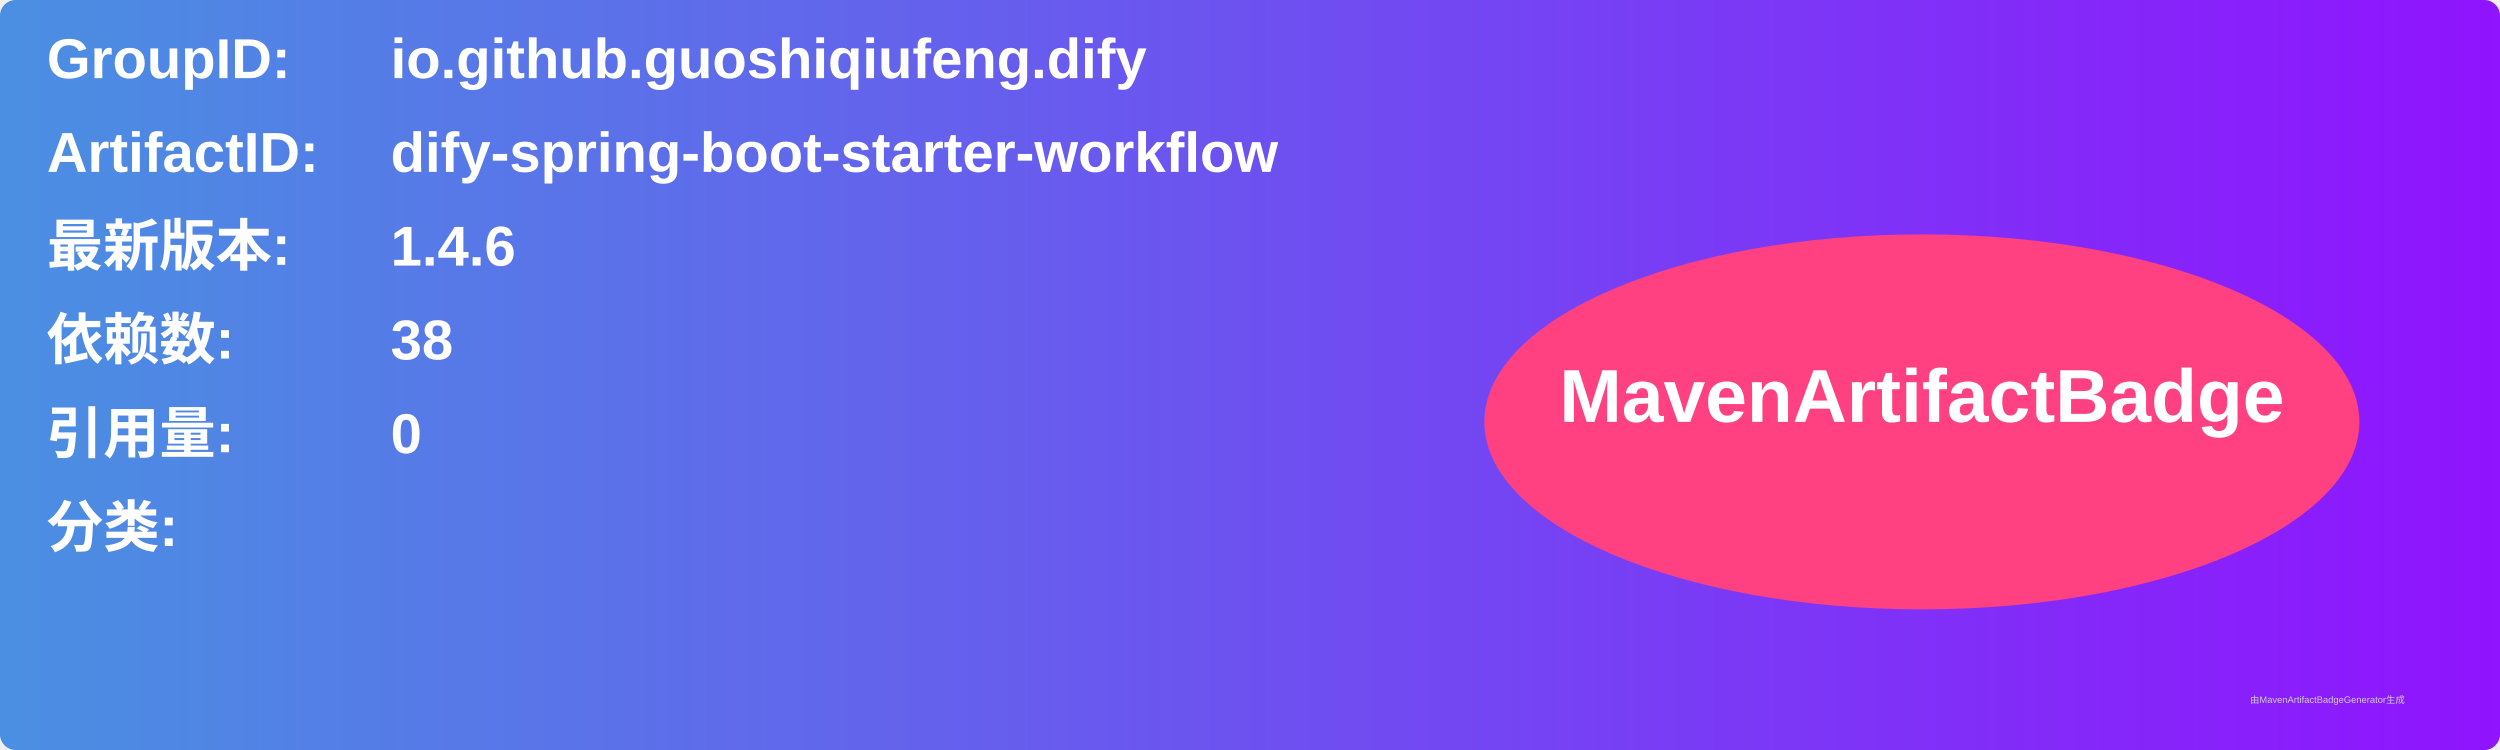
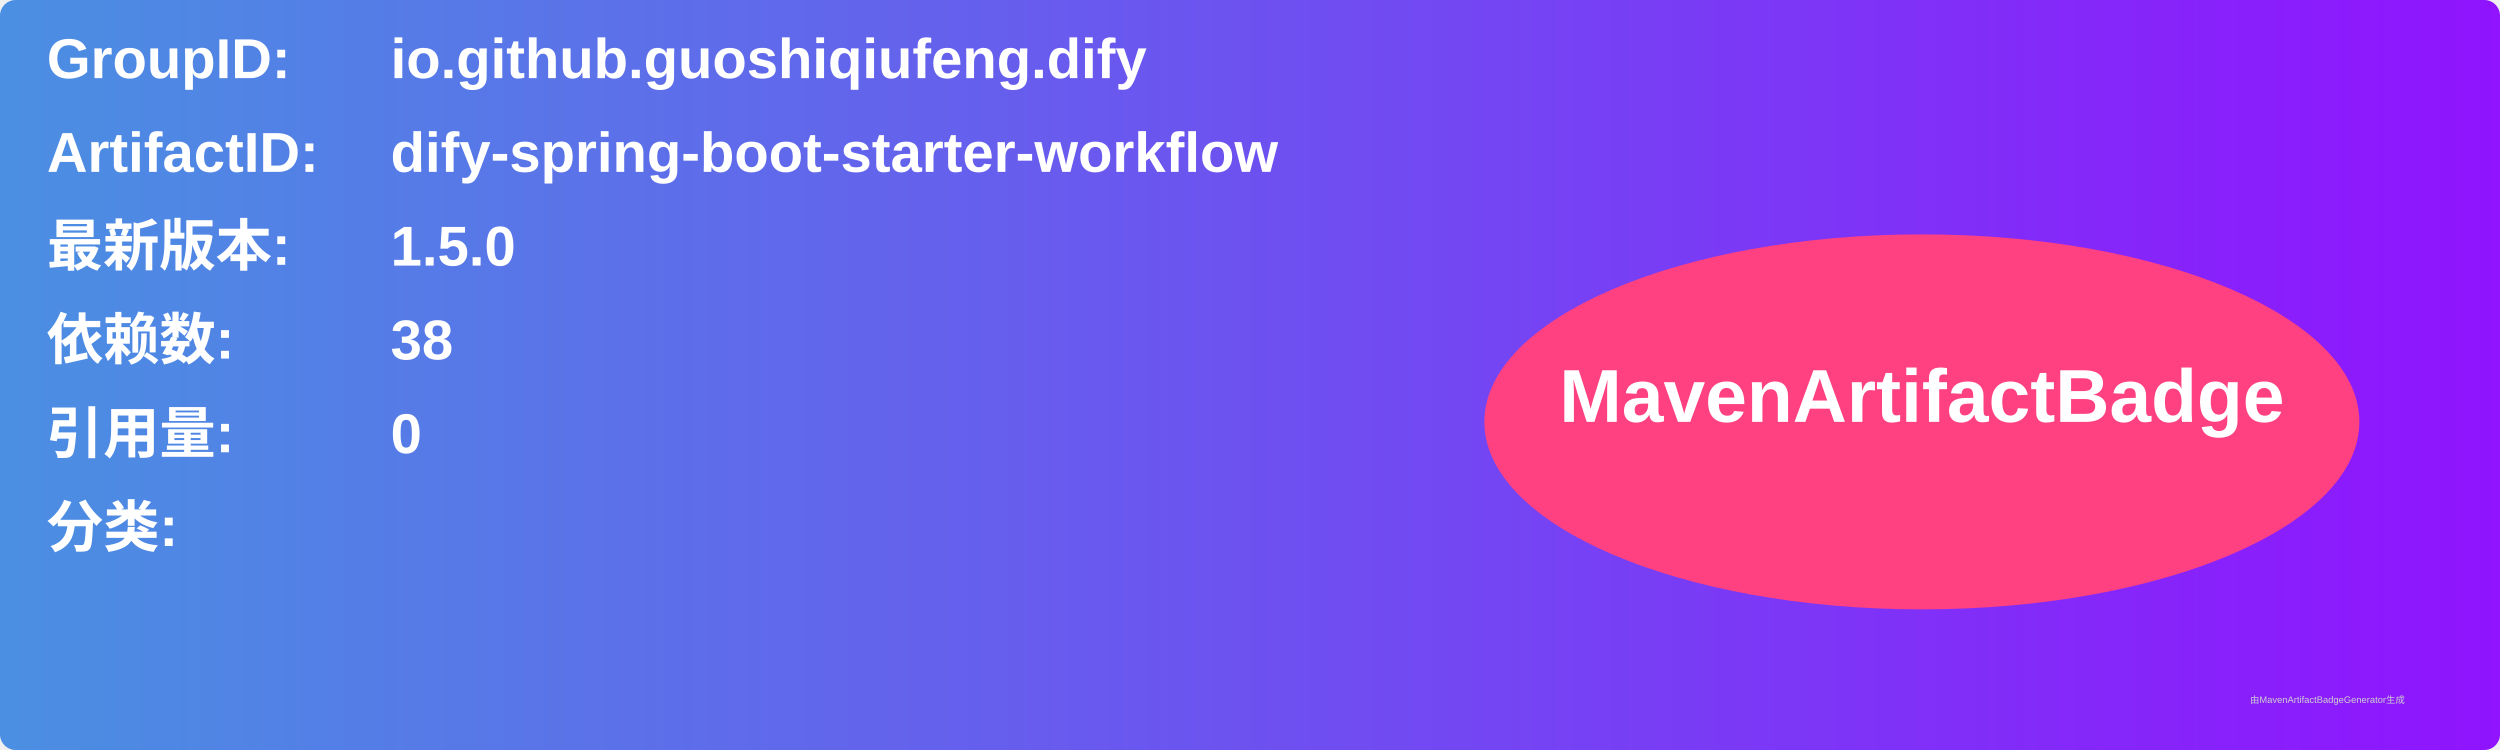
<svg xmlns="http://www.w3.org/2000/svg" width="800" height="240" viewBox="0 0 800 240">
  <linearGradient id="grad" x1="0%" y1="0%" x2="100%" y2="0%">
    <stop offset="0%" stop-color="#4a90e2" />
    <stop offset="100%" stop-color="#9013fe" />
  </linearGradient>
  <rect width="100%" height="100%" rx="5" ry="5" fill="url(#grad)" />
  <g transform="translate(15, 15)">
    <text x="0" y="10" font-family="Arial" font-size="18" fill="white" font-weight="bold" width="260">GroupID:</text>
    <text x="110" y="10" font-family="Arial" font-size="18" fill="white" font-weight="bold" width="460">io.github.guoshiqiufeng.dify</text>
    <text x="0" y="40" font-family="Arial" font-size="18" fill="white" font-weight="bold" width="260">ArtifactID:</text>
    <text x="110" y="40" font-family="Arial" font-size="18" fill="white" font-weight="bold" width="460">dify-spring-boot-starter-workflow</text>
    <text x="0" y="70" font-family="Arial" font-size="18" fill="white" font-weight="bold">最新版本:</text>
    <text x="110" y="70" font-family="Arial" font-size="18" fill="white" font-weight="bold">
-       <tspan font-weight="bold">1.4.6</tspan>
+       <tspan font-weight="bold">1.5.0</tspan>
    </text>
    <text x="0" y="100" font-family="Arial" font-size="18" fill="white" font-weight="bold">依赖数: </text>
    <text x="110" y="100" font-family="Arial" font-size="18" fill="white">
      <tspan font-weight="bold">38</tspan>
    </text>
    <text x="0" y="130" font-family="Arial" font-size="18" fill="white" font-weight="bold">引用量: </text>
    <text x="110" y="130" font-family="Arial" font-size="18" fill="white">
      <tspan font-weight="bold">0</tspan>
    </text>
    <text x="0" y="160" font-family="Arial" font-size="18" fill="white" font-weight="bold">分类:</text>
    <text x="10" y="190" font-family="Arial" font-size="10" fill="white">
      <tspan font-weight="bold" />
    </text>
    <ellipse cx="600" cy="120" rx="140" ry="60" fill="#ff4081" />
    <text x="600" y="120" text-anchor="middle" font-family="Arial" font-size="24" fill="white" font-weight="bold">MavenArtifactBadge</text>
  </g>
  <text x="720" y="225" font-family="Arial" font-size="3" fill="#d0d0d0">由MavenArtifactBadgeGenerator生成</text>
</svg>
